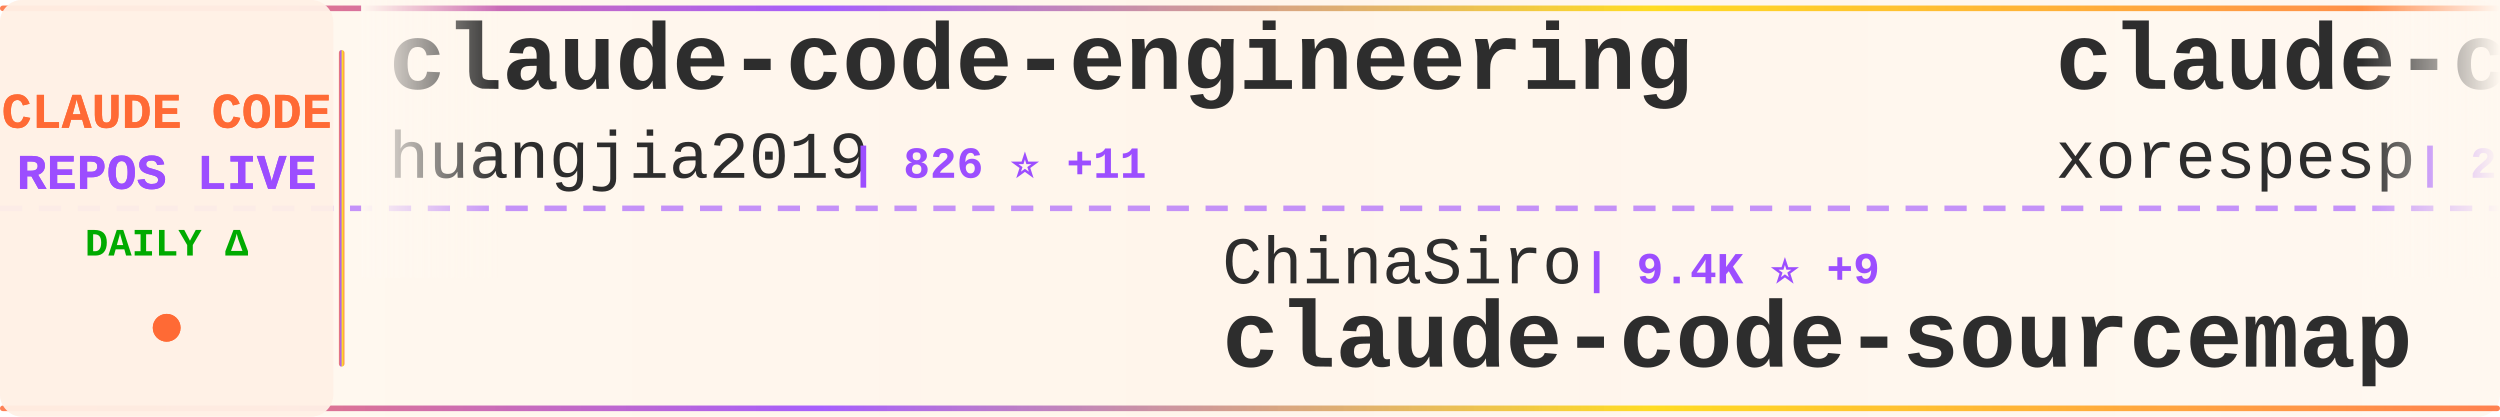
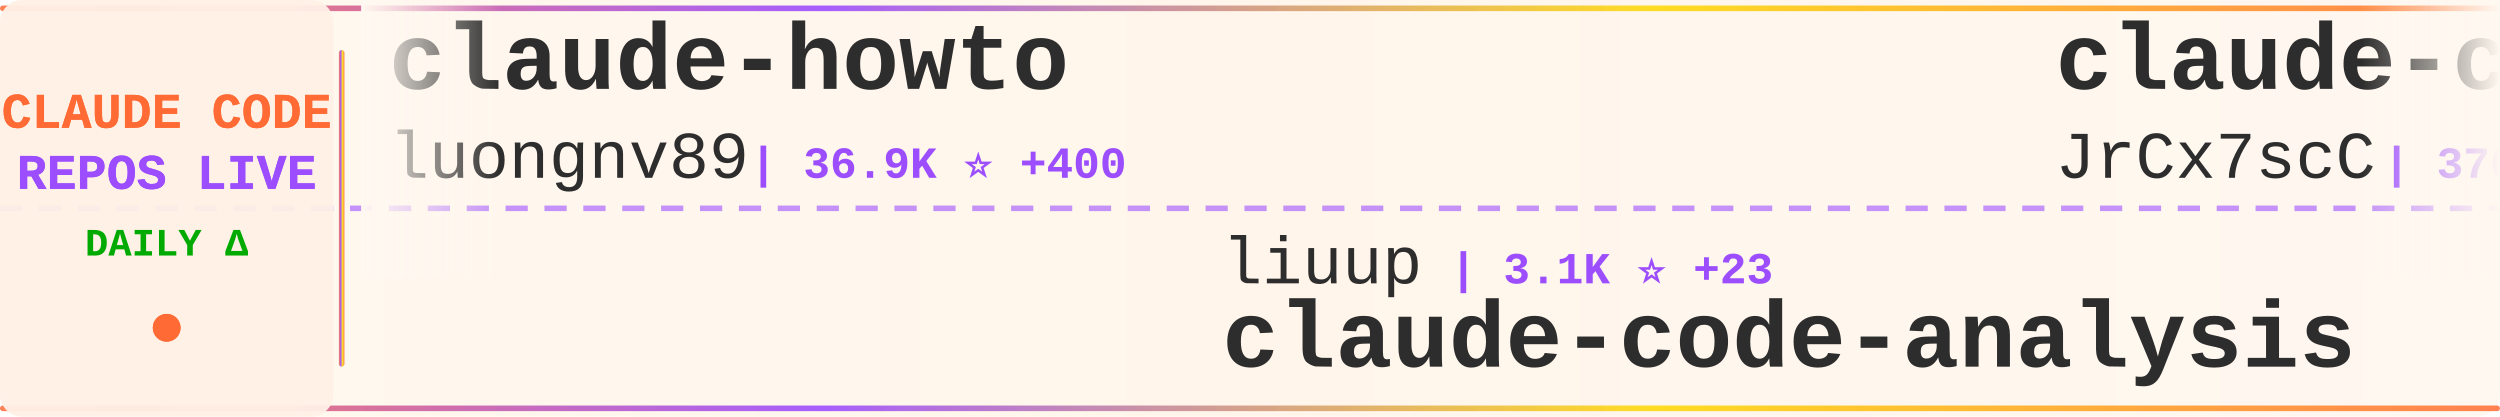
<svg xmlns="http://www.w3.org/2000/svg" width="900" height="150">
  <defs>
    <linearGradient id="tickerBg" x1="0%" y1="0%" x2="100%" y2="0%">
      <stop offset="0%" style="stop-color:#fff8f0;stop-opacity:0.98" />
      <stop offset="50%" style="stop-color:#fff5eb;stop-opacity:1" />
      <stop offset="100%" style="stop-color:#fff8f0;stop-opacity:0.98" />
    </linearGradient>
    <linearGradient id="borderGrad" x1="0%" y1="0%" x2="100%" y2="0%">
      <stop offset="0%" style="stop-color:#FF6B35;stop-opacity:0.85">
        <animate attributeName="stop-opacity" values="0.85;1;0.85" dur="2s" repeatCount="indefinite" />
      </stop>
      <stop offset="33%" style="stop-color:#9C4EFF;stop-opacity:0.9">
        <animate attributeName="stop-opacity" values="0.9;1;0.9" dur="2.2s" repeatCount="indefinite" />
      </stop>
      <stop offset="66%" style="stop-color:#FFD700;stop-opacity:0.85">
        <animate attributeName="stop-opacity" values="0.85;1;0.85" dur="1.8s" repeatCount="indefinite" />
      </stop>
      <stop offset="100%" style="stop-color:#FF6B35;stop-opacity:0.85">
        <animate attributeName="stop-opacity" values="0.85;1;0.85" dur="2s" repeatCount="indefinite" />
      </stop>
    </linearGradient>
    <filter id="textGlow">
      <feGaussianBlur stdDeviation="0.15" result="coloredBlur" />
      <feMerge>
        <feMergeNode in="coloredBlur" />
        <feMergeNode in="SourceGraphic" />
      </feMerge>
    </filter>
    <filter id="metricGlow">
      <feGaussianBlur stdDeviation="0.2" result="coloredBlur" />
      <feMerge>
        <feMergeNode in="coloredBlur" />
        <feMergeNode in="SourceGraphic" />
      </feMerge>
    </filter>
    <linearGradient id="leftFade" x1="0%" y1="0%" x2="100%" y2="0%">
      <stop offset="0%" style="stop-color:#fff8f0;stop-opacity:1" />
      <stop offset="100%" style="stop-color:#fff8f0;stop-opacity:0" />
    </linearGradient>
    <linearGradient id="rightFade" x1="0%" y1="0%" x2="100%" y2="0%">
      <stop offset="0%" style="stop-color:#fff8f0;stop-opacity:0" />
      <stop offset="100%" style="stop-color:#fff8f0;stop-opacity:1" />
    </linearGradient>
  </defs>
  <rect width="900" height="150" fill="url(#tickerBg)" rx="8" />
  <rect x="0" y="2" width="900" height="2" fill="url(#borderGrad)" rx="1" />
  <rect x="0" y="146" width="900" height="2" fill="url(#borderGrad)" rx="1" />
  <line x1="0" y1="75" x2="900" y2="75" stroke="#9C4EFF" stroke-width="2" stroke-dasharray="8 6" opacity="0.6" />
  <rect x="0" y="0" width="120" height="150" fill="#fff0e6" opacity="0.95" rx="8" />
  <text x="60" y="46" font-family="'Courier New', monospace" font-size="18" font-weight="bold" fill="#FF6B35" text-anchor="middle" filter="url(#textGlow)">
    CLAUDE CODE
  </text>
  <text x="60" y="68" font-family="'Courier New', monospace" font-size="18" font-weight="bold" fill="#9C4EFF" text-anchor="middle" filter="url(#textGlow)">
    REPOS LIVE
  </text>
  <text x="60" y="92" font-family="'Courier New', monospace" font-size="14" font-weight="bold" fill="#00aa00" text-anchor="middle">
    DAILY Δ
  </text>
  <circle cx="60" cy="118" r="5" fill="#FF6B35" filter="url(#metricGlow)">
    <animate attributeName="r" values="4;6;4" dur="1.5s" repeatCount="indefinite" />
    <animate attributeName="opacity" values="0.6;1;0.6" dur="1.5s" repeatCount="indefinite" />
  </circle>
  <rect x="122" y="18" width="2" height="114" fill="url(#borderGrad)" rx="1" />
  <clipPath id="tickerClip">
    <rect x="130" y="0" width="770" height="150" />
  </clipPath>
  <g clip-path="url(#tickerClip)">
    <g id="tickerItems">
      <animateTransform attributeName="transform" attributeType="XML" type="translate" from="0 0" to="-3000 0" dur="54s" repeatCount="indefinite" />
      <g transform="translate(0, 0)">
-         <text x="140" y="32" font-family="'Courier New', monospace" font-size="34" font-weight="bold" fill="#2d2d2d">claude-code-engineering</text>
-         <text x="140" y="64" font-family="'Courier New', monospace" font-size="24" font-weight="normal" fill="#2d2d2d" opacity="1.0">huangjia2019</text>
-         <text x="306" y="64" font-family="'Courier New', monospace" font-size="16" font-weight="bold" fill="#9C4EFF"> | 826 ⭐ +11</text>
+         <text x="140" y="32" font-family="'Courier New', monospace" font-size="34" font-weight="bold" fill="#2d2d2d">claude-howto</text>
+         <text x="140" y="64" font-family="'Courier New', monospace" font-size="24" font-weight="normal" fill="#2d2d2d" opacity="1.0">luongnv89</text>
+         <text x="270" y="64" font-family="'Courier New', monospace" font-size="16" font-weight="bold" fill="#9C4EFF"> | 36.9K ⭐ +400</text>
      </g>
      <g transform="translate(300, 0)">
-         <text x="140" y="102" font-family="'Courier New', monospace" font-size="24" font-weight="normal" fill="#2d2d2d" opacity="1.0">ChinaSiro</text>
-         <text x="270" y="102" font-family="'Courier New', monospace" font-size="16" font-weight="bold" fill="#9C4EFF"> | 9.4K ⭐ +9</text>
-         <text x="140" y="132" font-family="'Courier New', monospace" font-size="34" font-weight="bold" fill="#2d2d2d">claude-code-sourcemap</text>
+         <text x="140" y="102" font-family="'Courier New', monospace" font-size="24" font-weight="normal" fill="#2d2d2d" opacity="1.0">liuup</text>
+         <text x="222" y="102" font-family="'Courier New', monospace" font-size="16" font-weight="bold" fill="#9C4EFF"> | 3.1K ⭐ +23</text>
+         <text x="140" y="132" font-family="'Courier New', monospace" font-size="34" font-weight="bold" fill="#2d2d2d">claude-code-analysis</text>
      </g>
      <g transform="translate(600, 0)">
-         <text x="140" y="32" font-family="'Courier New', monospace" font-size="34" font-weight="bold" fill="#2d2d2d">claude-code</text>
-         <text x="140" y="64" font-family="'Courier New', monospace" font-size="24" font-weight="normal" fill="#2d2d2d" opacity="1.0">xorespesp</text>
-         <text x="270" y="64" font-family="'Courier New', monospace" font-size="16" font-weight="bold" fill="#9C4EFF"> | 226 ⭐ +1</text>
+         <text x="140" y="32" font-family="'Courier New', monospace" font-size="34" font-weight="bold" fill="#2d2d2d">claude-code-source</text>
+         <text x="140" y="64" font-family="'Courier New', monospace" font-size="24" font-weight="normal" fill="#2d2d2d" opacity="1.0">JrCx7scC</text>
+         <text x="258" y="64" font-family="'Courier New', monospace" font-size="16" font-weight="bold" fill="#9C4EFF"> | 370 ⭐</text>
      </g>
      <g transform="translate(900, 0)">
-         <text x="140" y="102" font-family="'Courier New', monospace" font-size="24" font-weight="normal" fill="#2d2d2d" opacity="1.0">Windy3f3f3f3f</text>
-         <text x="318" y="102" font-family="'Courier New', monospace" font-size="16" font-weight="bold" fill="#9C4EFF"> | 1.4K ⭐ +5</text>
-         <text x="140" y="132" font-family="'Courier New', monospace" font-size="34" font-weight="bold" fill="#2d2d2d">claude-code-from-scratch</text>
+         <text x="140" y="102" font-family="'Courier New', monospace" font-size="24" font-weight="normal" fill="#2d2d2d" opacity="1.0">jeremylongshore</text>
+         <text x="342" y="102" font-family="'Courier New', monospace" font-size="16" font-weight="bold" fill="#9C4EFF"> | 2.4K ⭐ +7</text>
+         <text x="140" y="132" font-family="'Courier New', monospace" font-size="34" font-weight="bold" fill="#2d2d2d">claude-code-plugins-plus...</text>
      </g>
      <g transform="translate(1200, 0)">
-         <text x="140" y="32" font-family="'Courier New', monospace" font-size="34" font-weight="bold" fill="#2d2d2d">Claude-code</text>
-         <text x="140" y="64" font-family="'Courier New', monospace" font-size="24" font-weight="normal" fill="#2d2d2d" opacity="1.0">fazxes</text>
-         <text x="234" y="64" font-family="'Courier New', monospace" font-size="16" font-weight="bold" fill="#9C4EFF"> | 221 ⭐</text>
+         <text x="140" y="32" font-family="'Courier New', monospace" font-size="34" font-weight="bold" fill="#2d2d2d">Open-ClaudeCode</text>
+         <text x="140" y="64" font-family="'Courier New', monospace" font-size="24" font-weight="normal" fill="#2d2d2d" opacity="1.0">LING71671</text>
+         <text x="270" y="64" font-family="'Courier New', monospace" font-size="16" font-weight="bold" fill="#9C4EFF"> | 878 ⭐</text>
      </g>
      <g transform="translate(1500, 0)">
-         <text x="140" y="102" font-family="'Courier New', monospace" font-size="24" font-weight="normal" fill="#2d2d2d" opacity="1.0">ghuntley</text>
-         <text x="258" y="102" font-family="'Courier New', monospace" font-size="16" font-weight="bold" fill="#9C4EFF"> | 982 ⭐</text>
-         <text x="140" y="132" font-family="'Courier New', monospace" font-size="34" font-weight="bold" fill="#2d2d2d">claude-code-source-code-...</text>
+         <text x="140" y="102" font-family="'Courier New', monospace" font-size="24" font-weight="normal" fill="#2d2d2d" opacity="1.0">chauncygu</text>
+         <text x="270" y="102" font-family="'Courier New', monospace" font-size="16" font-weight="bold" fill="#9C4EFF"> | 2.6K ⭐ +14</text>
+         <text x="140" y="132" font-family="'Courier New', monospace" font-size="34" font-weight="bold" fill="#2d2d2d">collection-claude-code-s...</text>
      </g>
      <g transform="translate(1800, 0)">
-         <text x="140" y="32" font-family="'Courier New', monospace" font-size="34" font-weight="bold" fill="#2d2d2d">claude-code-system-promp...</text>
-         <text x="140" y="64" font-family="'Courier New', monospace" font-size="24" font-weight="normal" fill="#2d2d2d" opacity="1.0">Piebald-AI</text>
-         <text x="282" y="64" font-family="'Courier New', monospace" font-size="16" font-weight="bold" fill="#9C4EFF"> | 10.9K ⭐ +34</text>
+         <text x="140" y="32" font-family="'Courier New', monospace" font-size="34" font-weight="bold" fill="#2d2d2d">claude-code-cli</text>
+         <text x="140" y="64" font-family="'Courier New', monospace" font-size="24" font-weight="normal" fill="#2d2d2d" opacity="1.0">huangserva</text>
+         <text x="282" y="64" font-family="'Courier New', monospace" font-size="16" font-weight="bold" fill="#9C4EFF"> | 603 ⭐ +1</text>
      </g>
      <g transform="translate(2100, 0)">
-         <text x="140" y="102" font-family="'Courier New', monospace" font-size="24" font-weight="normal" fill="#2d2d2d" opacity="1.0">RishabhK103</text>
-         <text x="294" y="102" font-family="'Courier New', monospace" font-size="16" font-weight="bold" fill="#9C4EFF"> | 89 ⭐</text>
-         <text x="140" y="132" font-family="'Courier New', monospace" font-size="34" font-weight="bold" fill="#2d2d2d">claude-code</text>
+         <text x="140" y="102" font-family="'Courier New', monospace" font-size="24" font-weight="normal" fill="#2d2d2d" opacity="1.0">KPR111</text>
+         <text x="234" y="102" font-family="'Courier New', monospace" font-size="16" font-weight="bold" fill="#9C4EFF"> | 18 ⭐</text>
+         <text x="140" y="132" font-family="'Courier New', monospace" font-size="34" font-weight="bold" fill="#2d2d2d">Claude-Code</text>
      </g>
      <g transform="translate(2400, 0)">
-         <text x="140" y="32" font-family="'Courier New', monospace" font-size="34" font-weight="bold" fill="#2d2d2d">claude-code-local</text>
-         <text x="140" y="64" font-family="'Courier New', monospace" font-size="24" font-weight="normal" fill="#2d2d2d" opacity="1.0">nicedreamzapp</text>
-         <text x="318" y="64" font-family="'Courier New', monospace" font-size="16" font-weight="bold" fill="#9C4EFF"> | 2.7K ⭐ +8</text>
+         <text x="140" y="32" font-family="'Courier New', monospace" font-size="34" font-weight="bold" fill="#2d2d2d">claude-code-templates</text>
+         <text x="140" y="64" font-family="'Courier New', monospace" font-size="24" font-weight="normal" fill="#2d2d2d" opacity="1.0">davila7</text>
+         <text x="246" y="64" font-family="'Courier New', monospace" font-size="16" font-weight="bold" fill="#9C4EFF"> | 28.0K ⭐ +49</text>
      </g>
      <g transform="translate(2700, 0)">
-         <text x="140" y="102" font-family="'Courier New', monospace" font-size="24" font-weight="normal" fill="#2d2d2d" opacity="1.0">router-for-me</text>
-         <text x="318" y="102" font-family="'Courier New', monospace" font-size="16" font-weight="bold" fill="#9C4EFF"> | 37.2K ⭐ +135</text>
-         <text x="140" y="132" font-family="'Courier New', monospace" font-size="34" font-weight="bold" fill="#2d2d2d">CLIProxyAPI</text>
+         <text x="140" y="102" font-family="'Courier New', monospace" font-size="24" font-weight="normal" fill="#2d2d2d" opacity="1.0">huangjia2019</text>
+         <text x="306" y="102" font-family="'Courier New', monospace" font-size="16" font-weight="bold" fill="#9C4EFF"> | 826 ⭐ +11</text>
+         <text x="140" y="132" font-family="'Courier New', monospace" font-size="34" font-weight="bold" fill="#2d2d2d">claude-code-engineering</text>
      </g>
      <g transform="translate(3000, 0)">
-         <text x="140" y="32" font-family="'Courier New', monospace" font-size="34" font-weight="bold" fill="#2d2d2d">claude-code-engineering</text>
-         <text x="140" y="64" font-family="'Courier New', monospace" font-size="24" font-weight="normal" fill="#2d2d2d" opacity="1.0">huangjia2019</text>
-         <text x="306" y="64" font-family="'Courier New', monospace" font-size="16" font-weight="bold" fill="#9C4EFF"> | 826 ⭐ +11</text>
+         <text x="140" y="32" font-family="'Courier New', monospace" font-size="34" font-weight="bold" fill="#2d2d2d">claude-howto</text>
+         <text x="140" y="64" font-family="'Courier New', monospace" font-size="24" font-weight="normal" fill="#2d2d2d" opacity="1.0">luongnv89</text>
+         <text x="270" y="64" font-family="'Courier New', monospace" font-size="16" font-weight="bold" fill="#9C4EFF"> | 36.9K ⭐ +400</text>
      </g>
      <g transform="translate(3300, 0)">
-         <text x="140" y="102" font-family="'Courier New', monospace" font-size="24" font-weight="normal" fill="#2d2d2d" opacity="1.0">ChinaSiro</text>
-         <text x="270" y="102" font-family="'Courier New', monospace" font-size="16" font-weight="bold" fill="#9C4EFF"> | 9.4K ⭐ +9</text>
-         <text x="140" y="132" font-family="'Courier New', monospace" font-size="34" font-weight="bold" fill="#2d2d2d">claude-code-sourcemap</text>
+         <text x="140" y="102" font-family="'Courier New', monospace" font-size="24" font-weight="normal" fill="#2d2d2d" opacity="1.0">liuup</text>
+         <text x="222" y="102" font-family="'Courier New', monospace" font-size="16" font-weight="bold" fill="#9C4EFF"> | 3.1K ⭐ +23</text>
+         <text x="140" y="132" font-family="'Courier New', monospace" font-size="34" font-weight="bold" fill="#2d2d2d">claude-code-analysis</text>
      </g>
      <g transform="translate(3600, 0)">
-         <text x="140" y="32" font-family="'Courier New', monospace" font-size="34" font-weight="bold" fill="#2d2d2d">claude-code</text>
-         <text x="140" y="64" font-family="'Courier New', monospace" font-size="24" font-weight="normal" fill="#2d2d2d" opacity="1.0">xorespesp</text>
-         <text x="270" y="64" font-family="'Courier New', monospace" font-size="16" font-weight="bold" fill="#9C4EFF"> | 226 ⭐ +1</text>
+         <text x="140" y="32" font-family="'Courier New', monospace" font-size="34" font-weight="bold" fill="#2d2d2d">claude-code-source</text>
+         <text x="140" y="64" font-family="'Courier New', monospace" font-size="24" font-weight="normal" fill="#2d2d2d" opacity="1.0">JrCx7scC</text>
+         <text x="258" y="64" font-family="'Courier New', monospace" font-size="16" font-weight="bold" fill="#9C4EFF"> | 370 ⭐</text>
      </g>
      <g transform="translate(3900, 0)">
-         <text x="140" y="102" font-family="'Courier New', monospace" font-size="24" font-weight="normal" fill="#2d2d2d" opacity="1.0">Windy3f3f3f3f</text>
-         <text x="318" y="102" font-family="'Courier New', monospace" font-size="16" font-weight="bold" fill="#9C4EFF"> | 1.4K ⭐ +5</text>
-         <text x="140" y="132" font-family="'Courier New', monospace" font-size="34" font-weight="bold" fill="#2d2d2d">claude-code-from-scratch</text>
+         <text x="140" y="102" font-family="'Courier New', monospace" font-size="24" font-weight="normal" fill="#2d2d2d" opacity="1.0">jeremylongshore</text>
+         <text x="342" y="102" font-family="'Courier New', monospace" font-size="16" font-weight="bold" fill="#9C4EFF"> | 2.4K ⭐ +7</text>
+         <text x="140" y="132" font-family="'Courier New', monospace" font-size="34" font-weight="bold" fill="#2d2d2d">claude-code-plugins-plus...</text>
      </g>
    </g>
  </g>
  <rect x="130" y="0" width="50" height="100" fill="url(#leftFade)" />
  <rect x="850" y="0" width="50" height="100" fill="url(#rightFade)" />
</svg>
